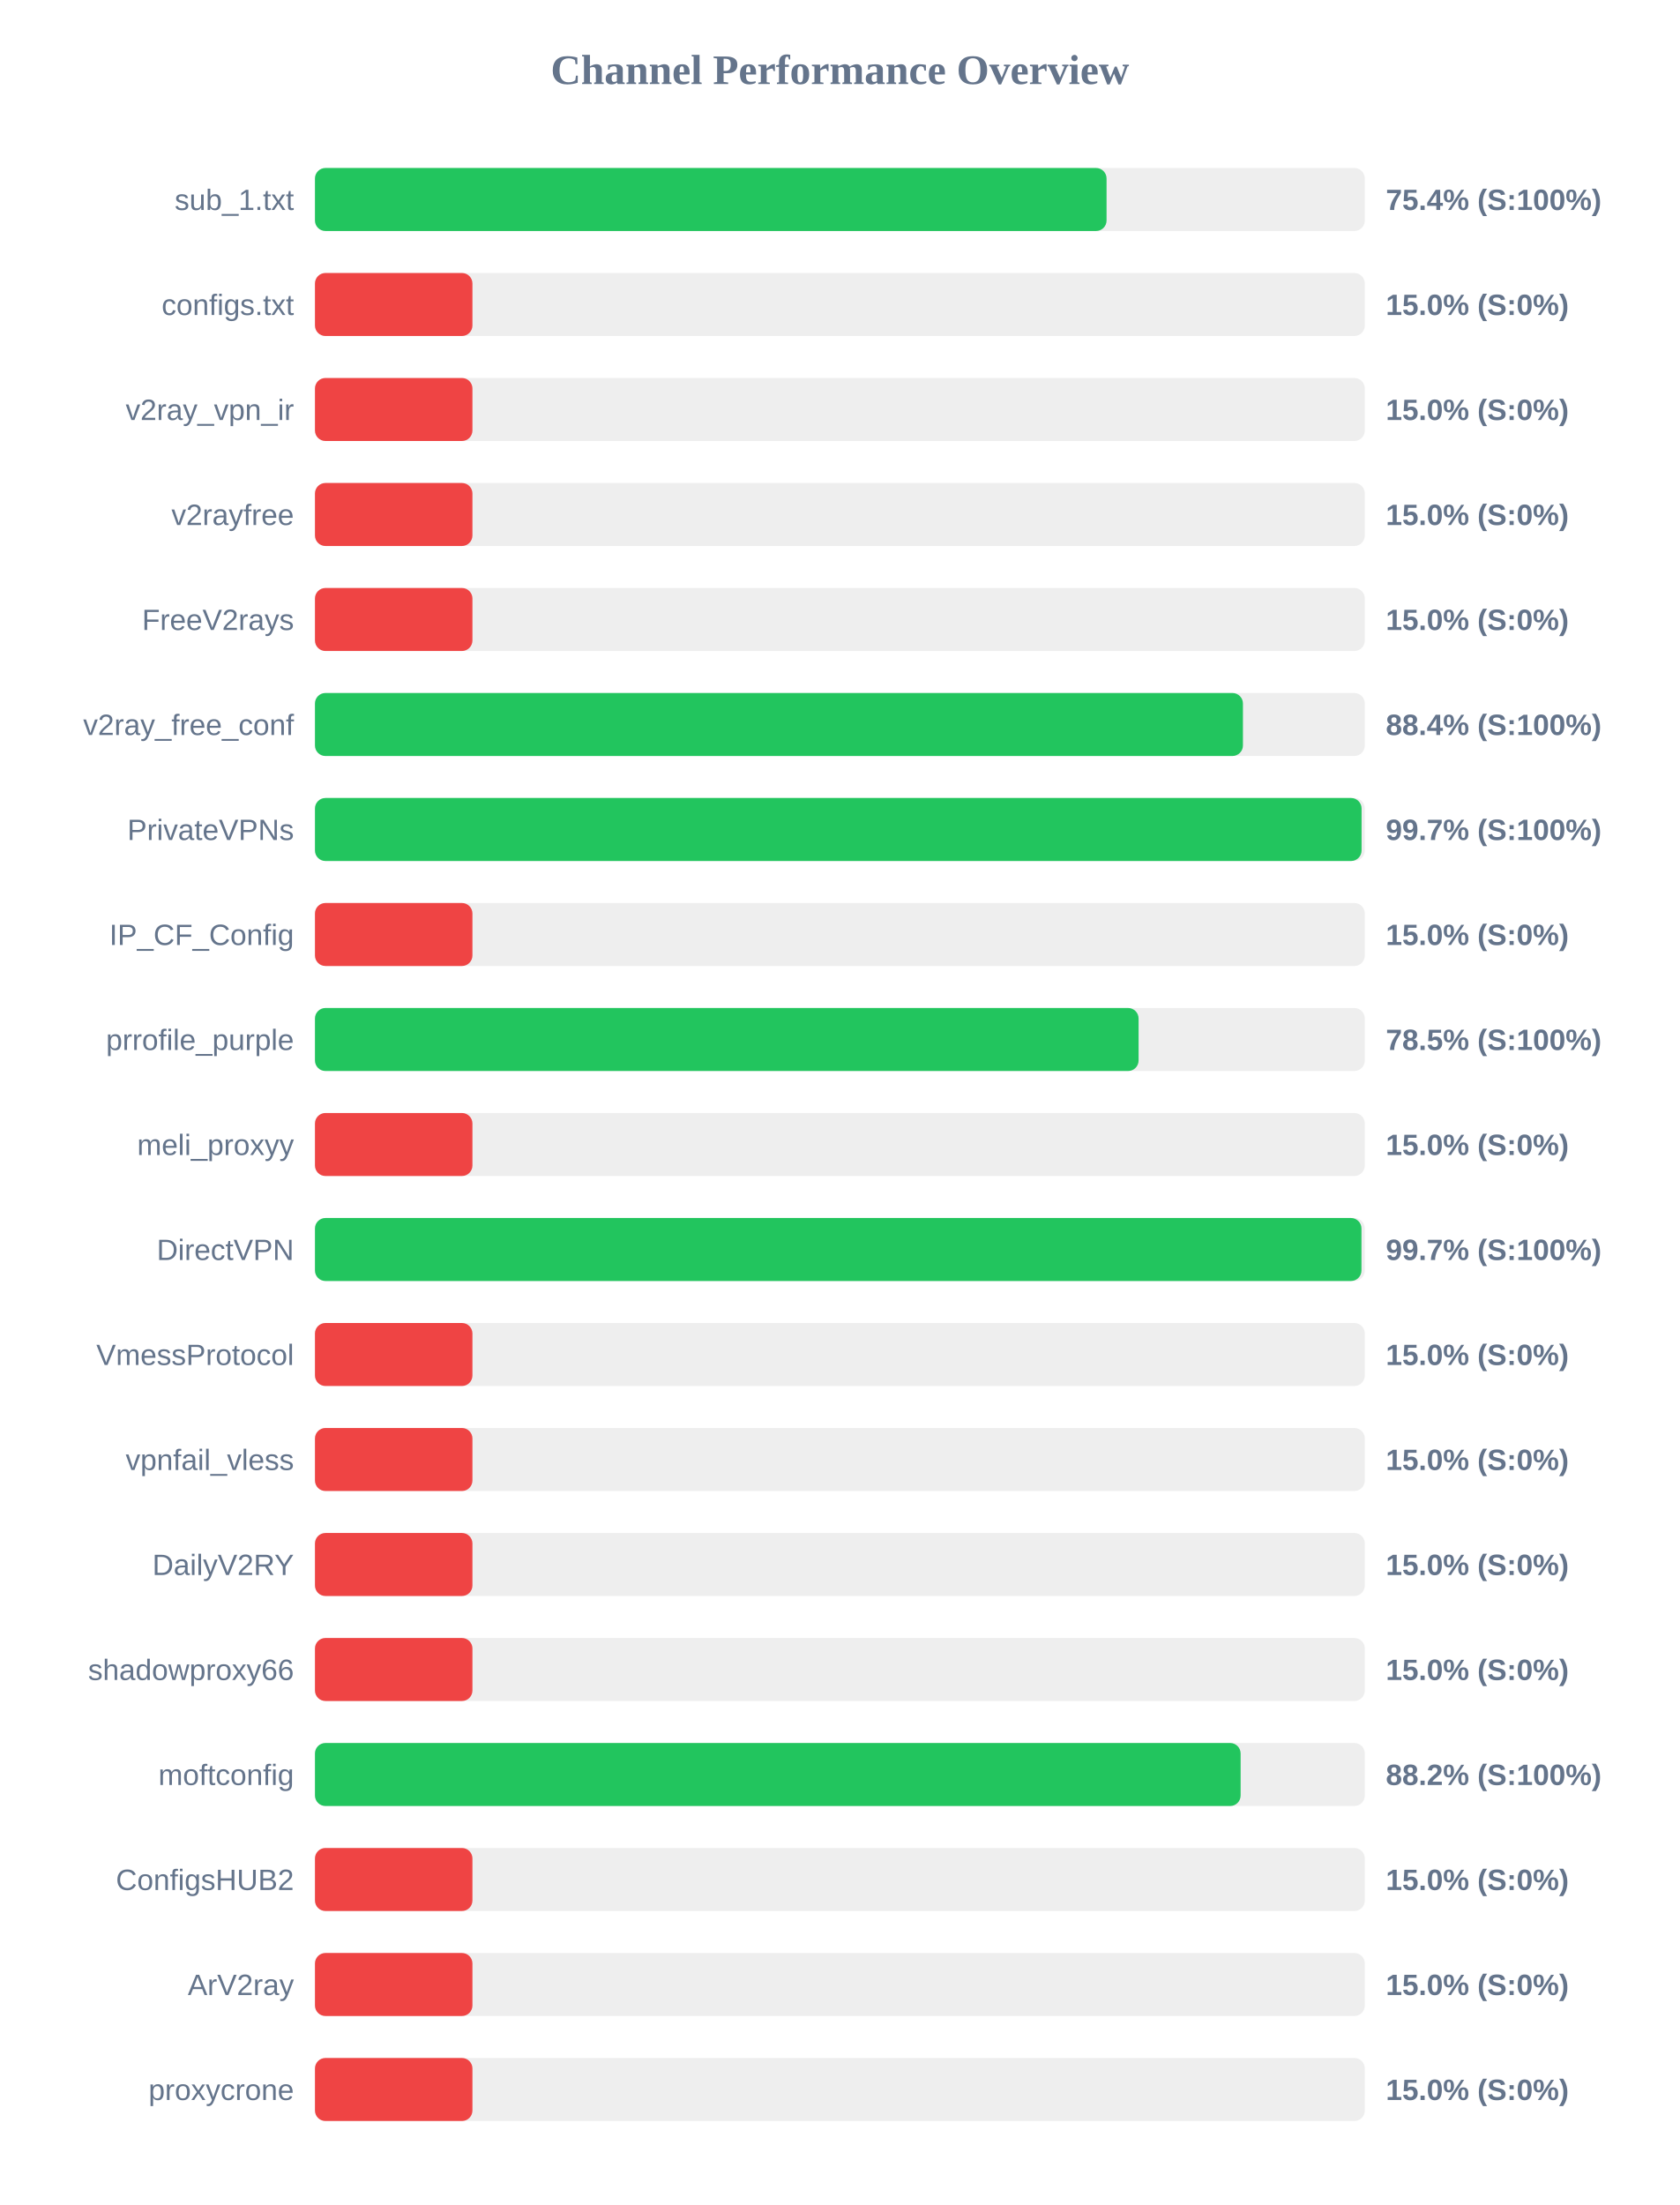
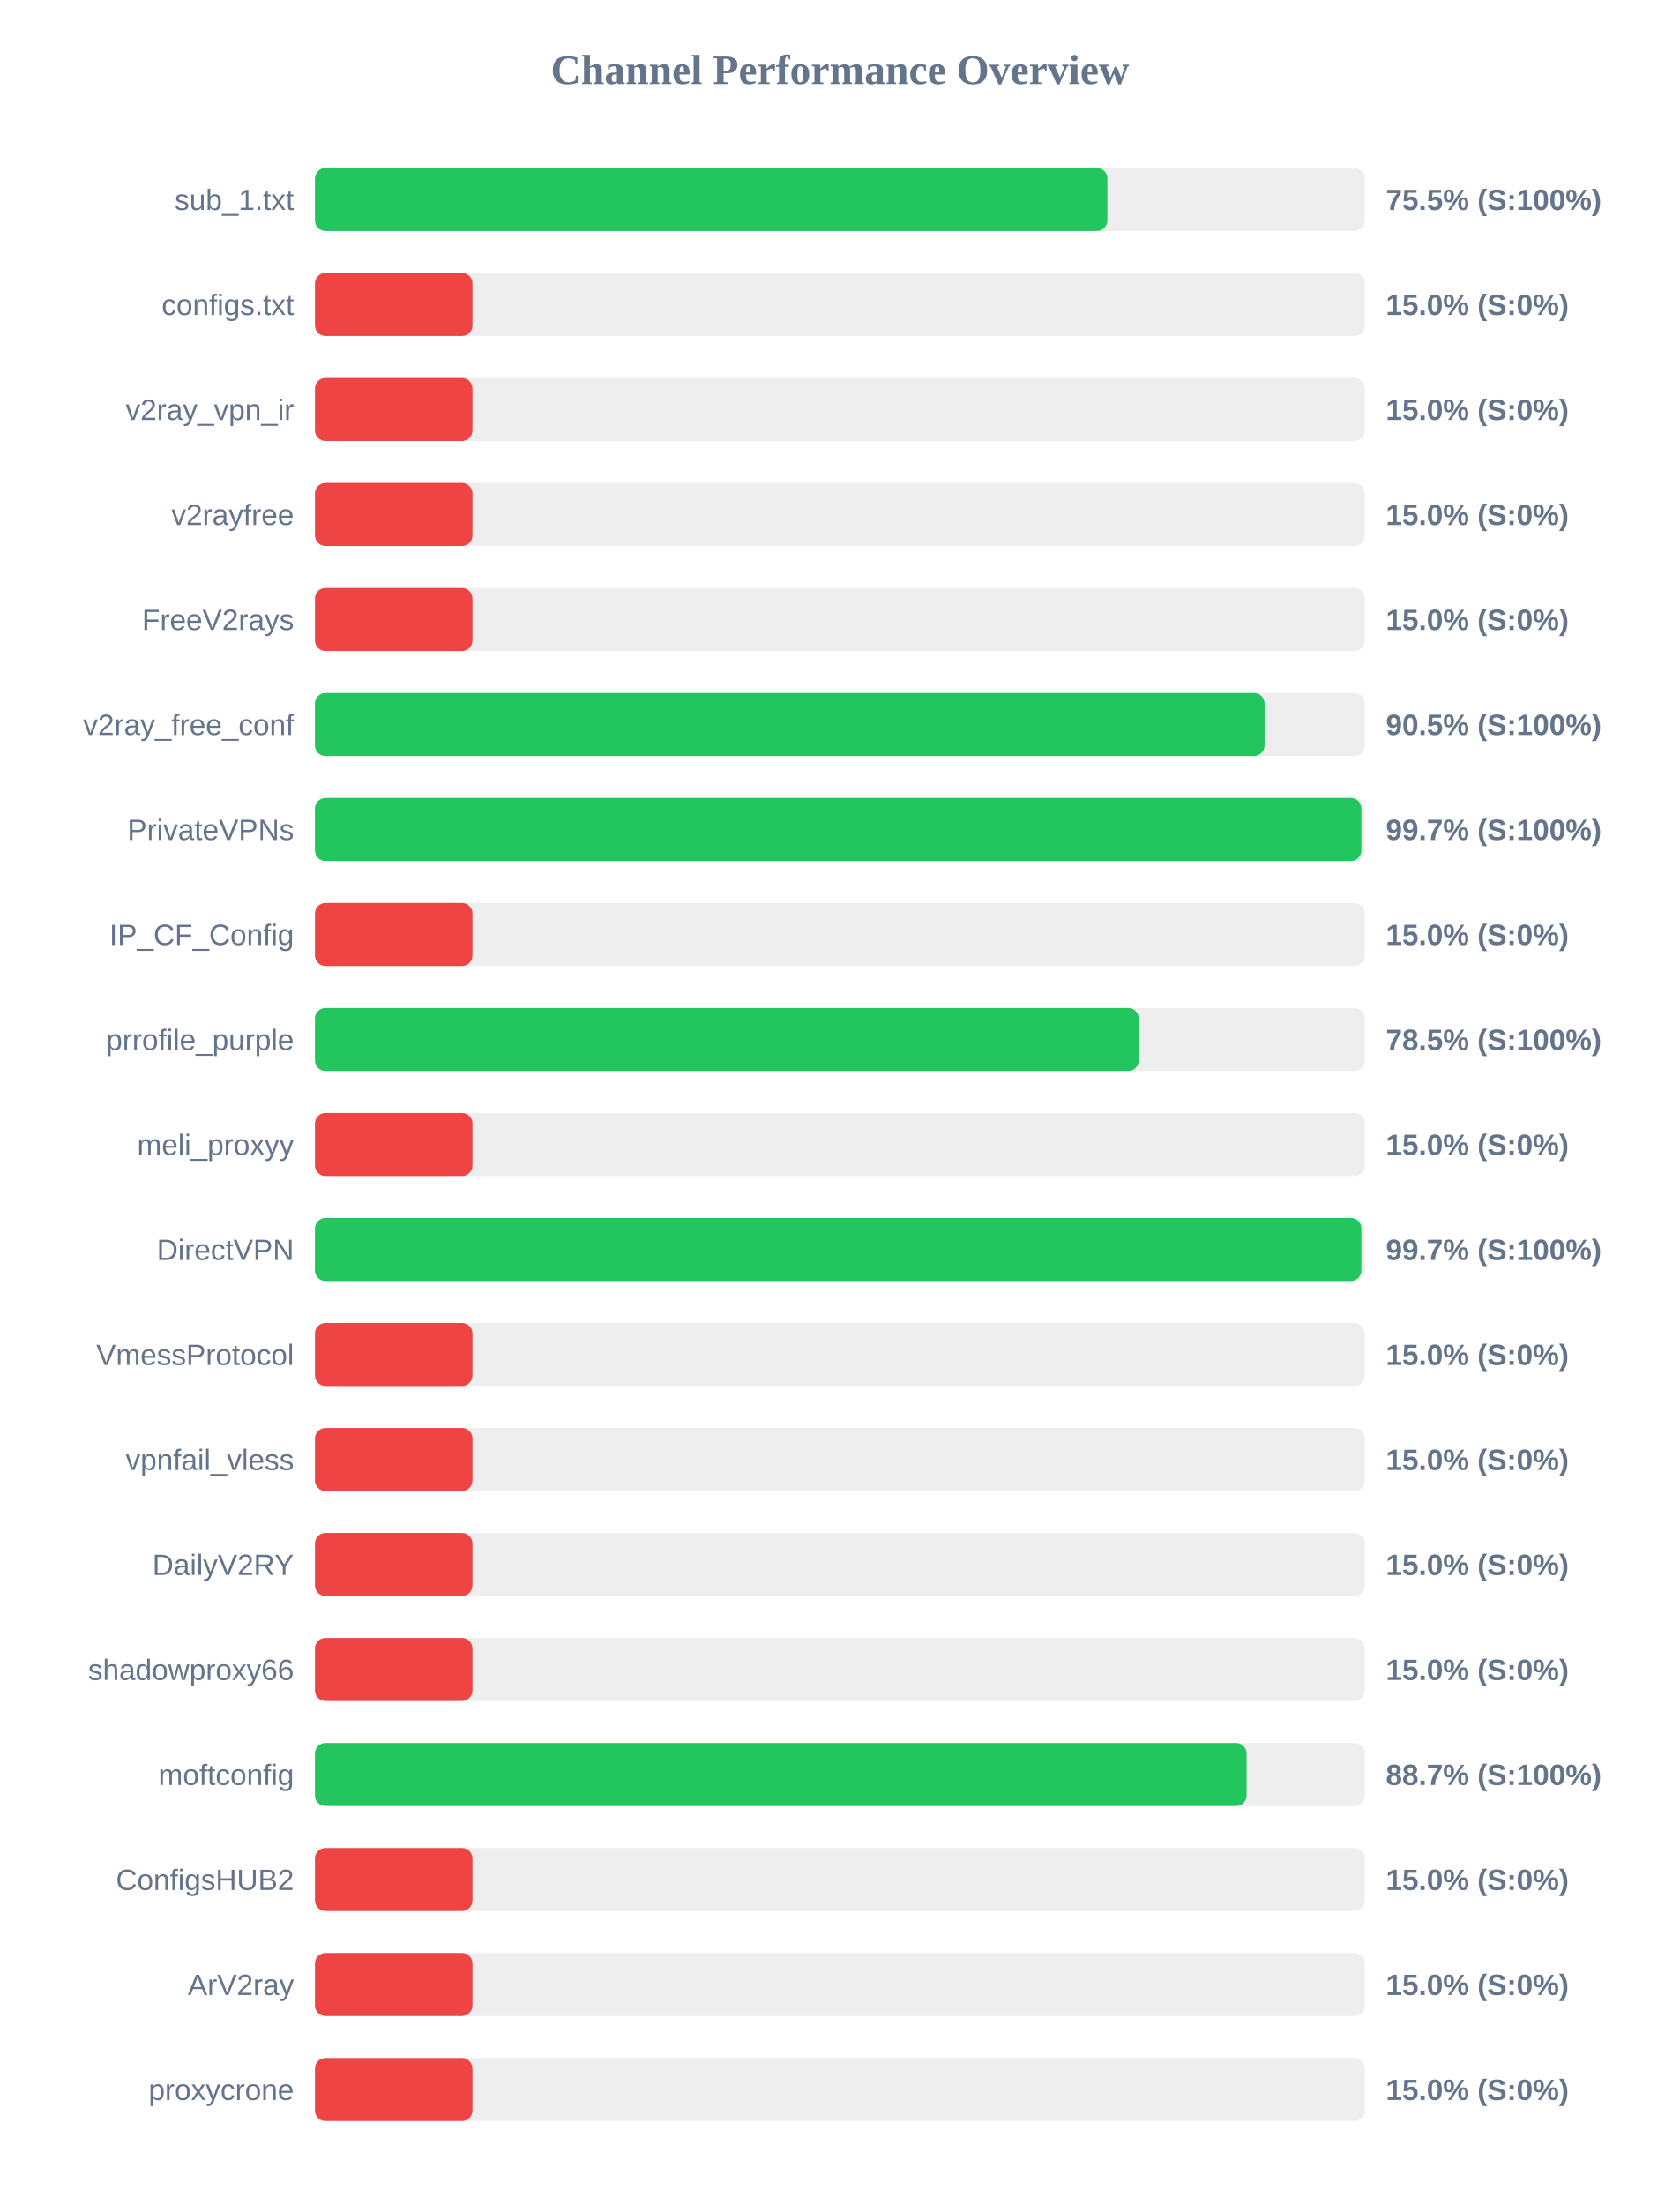
<svg xmlns="http://www.w3.org/2000/svg" width="800" height="1050" version="1.1">
  <style>
        .row { font: 14px Arial; fill: #64748b; }
        .score { font: bold 14px Arial; fill: #64748b; }
    </style>
  <text x="400" y="40" text-anchor="middle" font-size="20px" font-weight="bold" fill="#64748b">Channel Performance Overview</text>
  <rect x="150" y="80" width="500" height="30" fill="#eee" rx="5" />
-   <rect x="150" y="80" width="377.0" height="30" fill="#22c55e" rx="5" />
+   <rect x="150" y="80" width="377.4" height="30" fill="#22c55e" rx="5" />
  <text x="140" y="100" text-anchor="end" class="row">sub_1.txt</text>
-   <text x="660" y="100" text-anchor="start" class="score">75.4% (S:100%)</text>
+   <text x="660" y="100" text-anchor="start" class="score">75.5% (S:100%)</text>
  <rect x="150" y="130" width="500" height="30" fill="#eee" rx="5" />
  <rect x="150" y="130" width="75.0" height="30" fill="#ef4444" rx="5" />
  <text x="140" y="150" text-anchor="end" class="row">configs.txt</text>
  <text x="660" y="150" text-anchor="start" class="score">15.0% (S:0%)</text>
  <rect x="150" y="180" width="500" height="30" fill="#eee" rx="5" />
  <rect x="150" y="180" width="75.0" height="30" fill="#ef4444" rx="5" />
  <text x="140" y="200" text-anchor="end" class="row">v2ray_vpn_ir</text>
  <text x="660" y="200" text-anchor="start" class="score">15.0% (S:0%)</text>
  <rect x="150" y="230" width="500" height="30" fill="#eee" rx="5" />
  <rect x="150" y="230" width="75.0" height="30" fill="#ef4444" rx="5" />
  <text x="140" y="250" text-anchor="end" class="row">v2rayfree</text>
  <text x="660" y="250" text-anchor="start" class="score">15.0% (S:0%)</text>
  <rect x="150" y="280" width="500" height="30" fill="#eee" rx="5" />
  <rect x="150" y="280" width="75.0" height="30" fill="#ef4444" rx="5" />
  <text x="140" y="300" text-anchor="end" class="row">FreeV2rays</text>
  <text x="660" y="300" text-anchor="start" class="score">15.0% (S:0%)</text>
  <rect x="150" y="330" width="500" height="30" fill="#eee" rx="5" />
-   <rect x="150" y="330" width="441.95" height="30" fill="#22c55e" rx="5" />
+   <rect x="150" y="330" width="452.25" height="30" fill="#22c55e" rx="5" />
  <text x="140" y="350" text-anchor="end" class="row">v2ray_free_conf</text>
-   <text x="660" y="350" text-anchor="start" class="score">88.4% (S:100%)</text>
+   <text x="660" y="350" text-anchor="start" class="score">90.5% (S:100%)</text>
  <rect x="150" y="380" width="500" height="30" fill="#eee" rx="5" />
-   <rect x="150" y="380" width="498.45" height="30" fill="#22c55e" rx="5" />
+   <rect x="150" y="380" width="498.35" height="30" fill="#22c55e" rx="5" />
  <text x="140" y="400" text-anchor="end" class="row">PrivateVPNs</text>
  <text x="660" y="400" text-anchor="start" class="score">99.7% (S:100%)</text>
  <rect x="150" y="430" width="500" height="30" fill="#eee" rx="5" />
  <rect x="150" y="430" width="75.0" height="30" fill="#ef4444" rx="5" />
  <text x="140" y="450" text-anchor="end" class="row">IP_CF_Config</text>
  <text x="660" y="450" text-anchor="start" class="score">15.0% (S:0%)</text>
  <rect x="150" y="480" width="500" height="30" fill="#eee" rx="5" />
-   <rect x="150" y="480" width="392.25" height="30" fill="#22c55e" rx="5" />
+   <rect x="150" y="480" width="392.3" height="30" fill="#22c55e" rx="5" />
  <text x="140" y="500" text-anchor="end" class="row">prrofile_purple</text>
  <text x="660" y="500" text-anchor="start" class="score">78.5% (S:100%)</text>
  <rect x="150" y="530" width="500" height="30" fill="#eee" rx="5" />
  <rect x="150" y="530" width="75.0" height="30" fill="#ef4444" rx="5" />
  <text x="140" y="550" text-anchor="end" class="row">meli_proxyy</text>
  <text x="660" y="550" text-anchor="start" class="score">15.0% (S:0%)</text>
  <rect x="150" y="580" width="500" height="30" fill="#eee" rx="5" />
-   <rect x="150" y="580" width="498.4" height="30" fill="#22c55e" rx="5" />
+   <rect x="150" y="580" width="498.35" height="30" fill="#22c55e" rx="5" />
  <text x="140" y="600" text-anchor="end" class="row">DirectVPN</text>
  <text x="660" y="600" text-anchor="start" class="score">99.7% (S:100%)</text>
  <rect x="150" y="630" width="500" height="30" fill="#eee" rx="5" />
  <rect x="150" y="630" width="75.0" height="30" fill="#ef4444" rx="5" />
  <text x="140" y="650" text-anchor="end" class="row">VmessProtocol</text>
  <text x="660" y="650" text-anchor="start" class="score">15.0% (S:0%)</text>
  <rect x="150" y="680" width="500" height="30" fill="#eee" rx="5" />
  <rect x="150" y="680" width="75.0" height="30" fill="#ef4444" rx="5" />
  <text x="140" y="700" text-anchor="end" class="row">vpnfail_vless</text>
  <text x="660" y="700" text-anchor="start" class="score">15.0% (S:0%)</text>
  <rect x="150" y="730" width="500" height="30" fill="#eee" rx="5" />
  <rect x="150" y="730" width="75.0" height="30" fill="#ef4444" rx="5" />
  <text x="140" y="750" text-anchor="end" class="row">DailyV2RY</text>
  <text x="660" y="750" text-anchor="start" class="score">15.0% (S:0%)</text>
  <rect x="150" y="780" width="500" height="30" fill="#eee" rx="5" />
  <rect x="150" y="780" width="75.0" height="30" fill="#ef4444" rx="5" />
  <text x="140" y="800" text-anchor="end" class="row">shadowproxy66</text>
  <text x="660" y="800" text-anchor="start" class="score">15.0% (S:0%)</text>
  <rect x="150" y="830" width="500" height="30" fill="#eee" rx="5" />
-   <rect x="150" y="830" width="440.85" height="30" fill="#22c55e" rx="5" />
+   <rect x="150" y="830" width="443.7" height="30" fill="#22c55e" rx="5" />
  <text x="140" y="850" text-anchor="end" class="row">moftconfig</text>
-   <text x="660" y="850" text-anchor="start" class="score">88.2% (S:100%)</text>
+   <text x="660" y="850" text-anchor="start" class="score">88.7% (S:100%)</text>
  <rect x="150" y="880" width="500" height="30" fill="#eee" rx="5" />
  <rect x="150" y="880" width="75.0" height="30" fill="#ef4444" rx="5" />
  <text x="140" y="900" text-anchor="end" class="row">ConfigsHUB2</text>
  <text x="660" y="900" text-anchor="start" class="score">15.0% (S:0%)</text>
  <rect x="150" y="930" width="500" height="30" fill="#eee" rx="5" />
  <rect x="150" y="930" width="75.0" height="30" fill="#ef4444" rx="5" />
  <text x="140" y="950" text-anchor="end" class="row">ArV2ray</text>
  <text x="660" y="950" text-anchor="start" class="score">15.0% (S:0%)</text>
  <rect x="150" y="980" width="500" height="30" fill="#eee" rx="5" />
  <rect x="150" y="980" width="75.0" height="30" fill="#ef4444" rx="5" />
  <text x="140" y="1000" text-anchor="end" class="row">proxycrone</text>
  <text x="660" y="1000" text-anchor="start" class="score">15.0% (S:0%)</text>
</svg>
